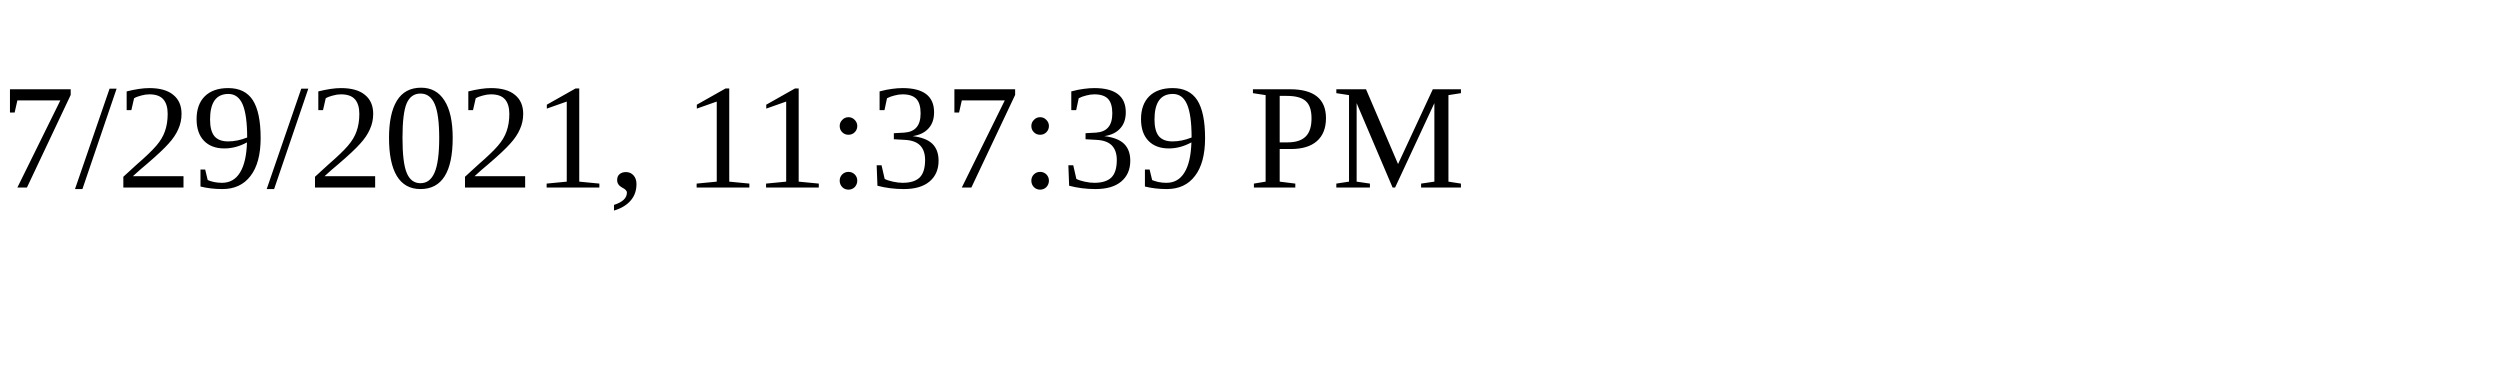
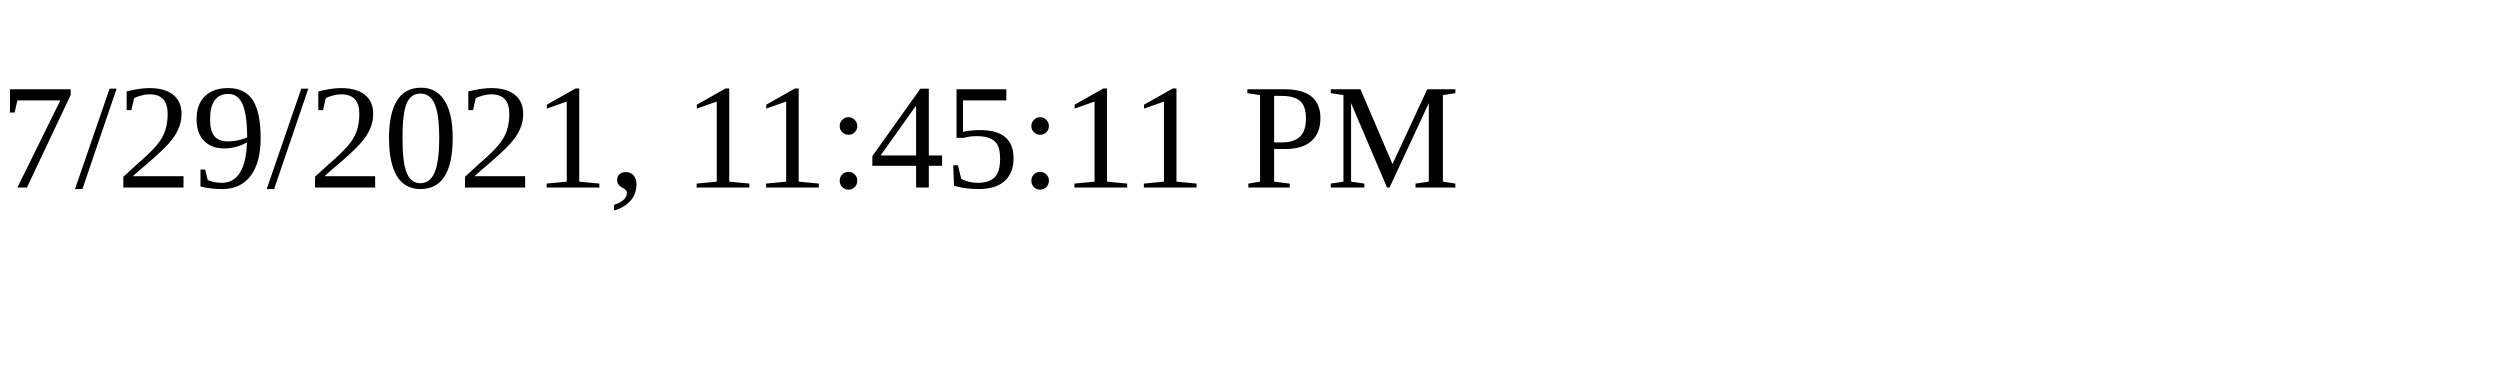
<svg xmlns="http://www.w3.org/2000/svg" height="30" width="200">
-   <text x="0" y="15">7/29/2021, 11:37:39 PM</text>
+   <text x="0" y="15">7/29/2021, 11:45:11 PM</text>
</svg>
